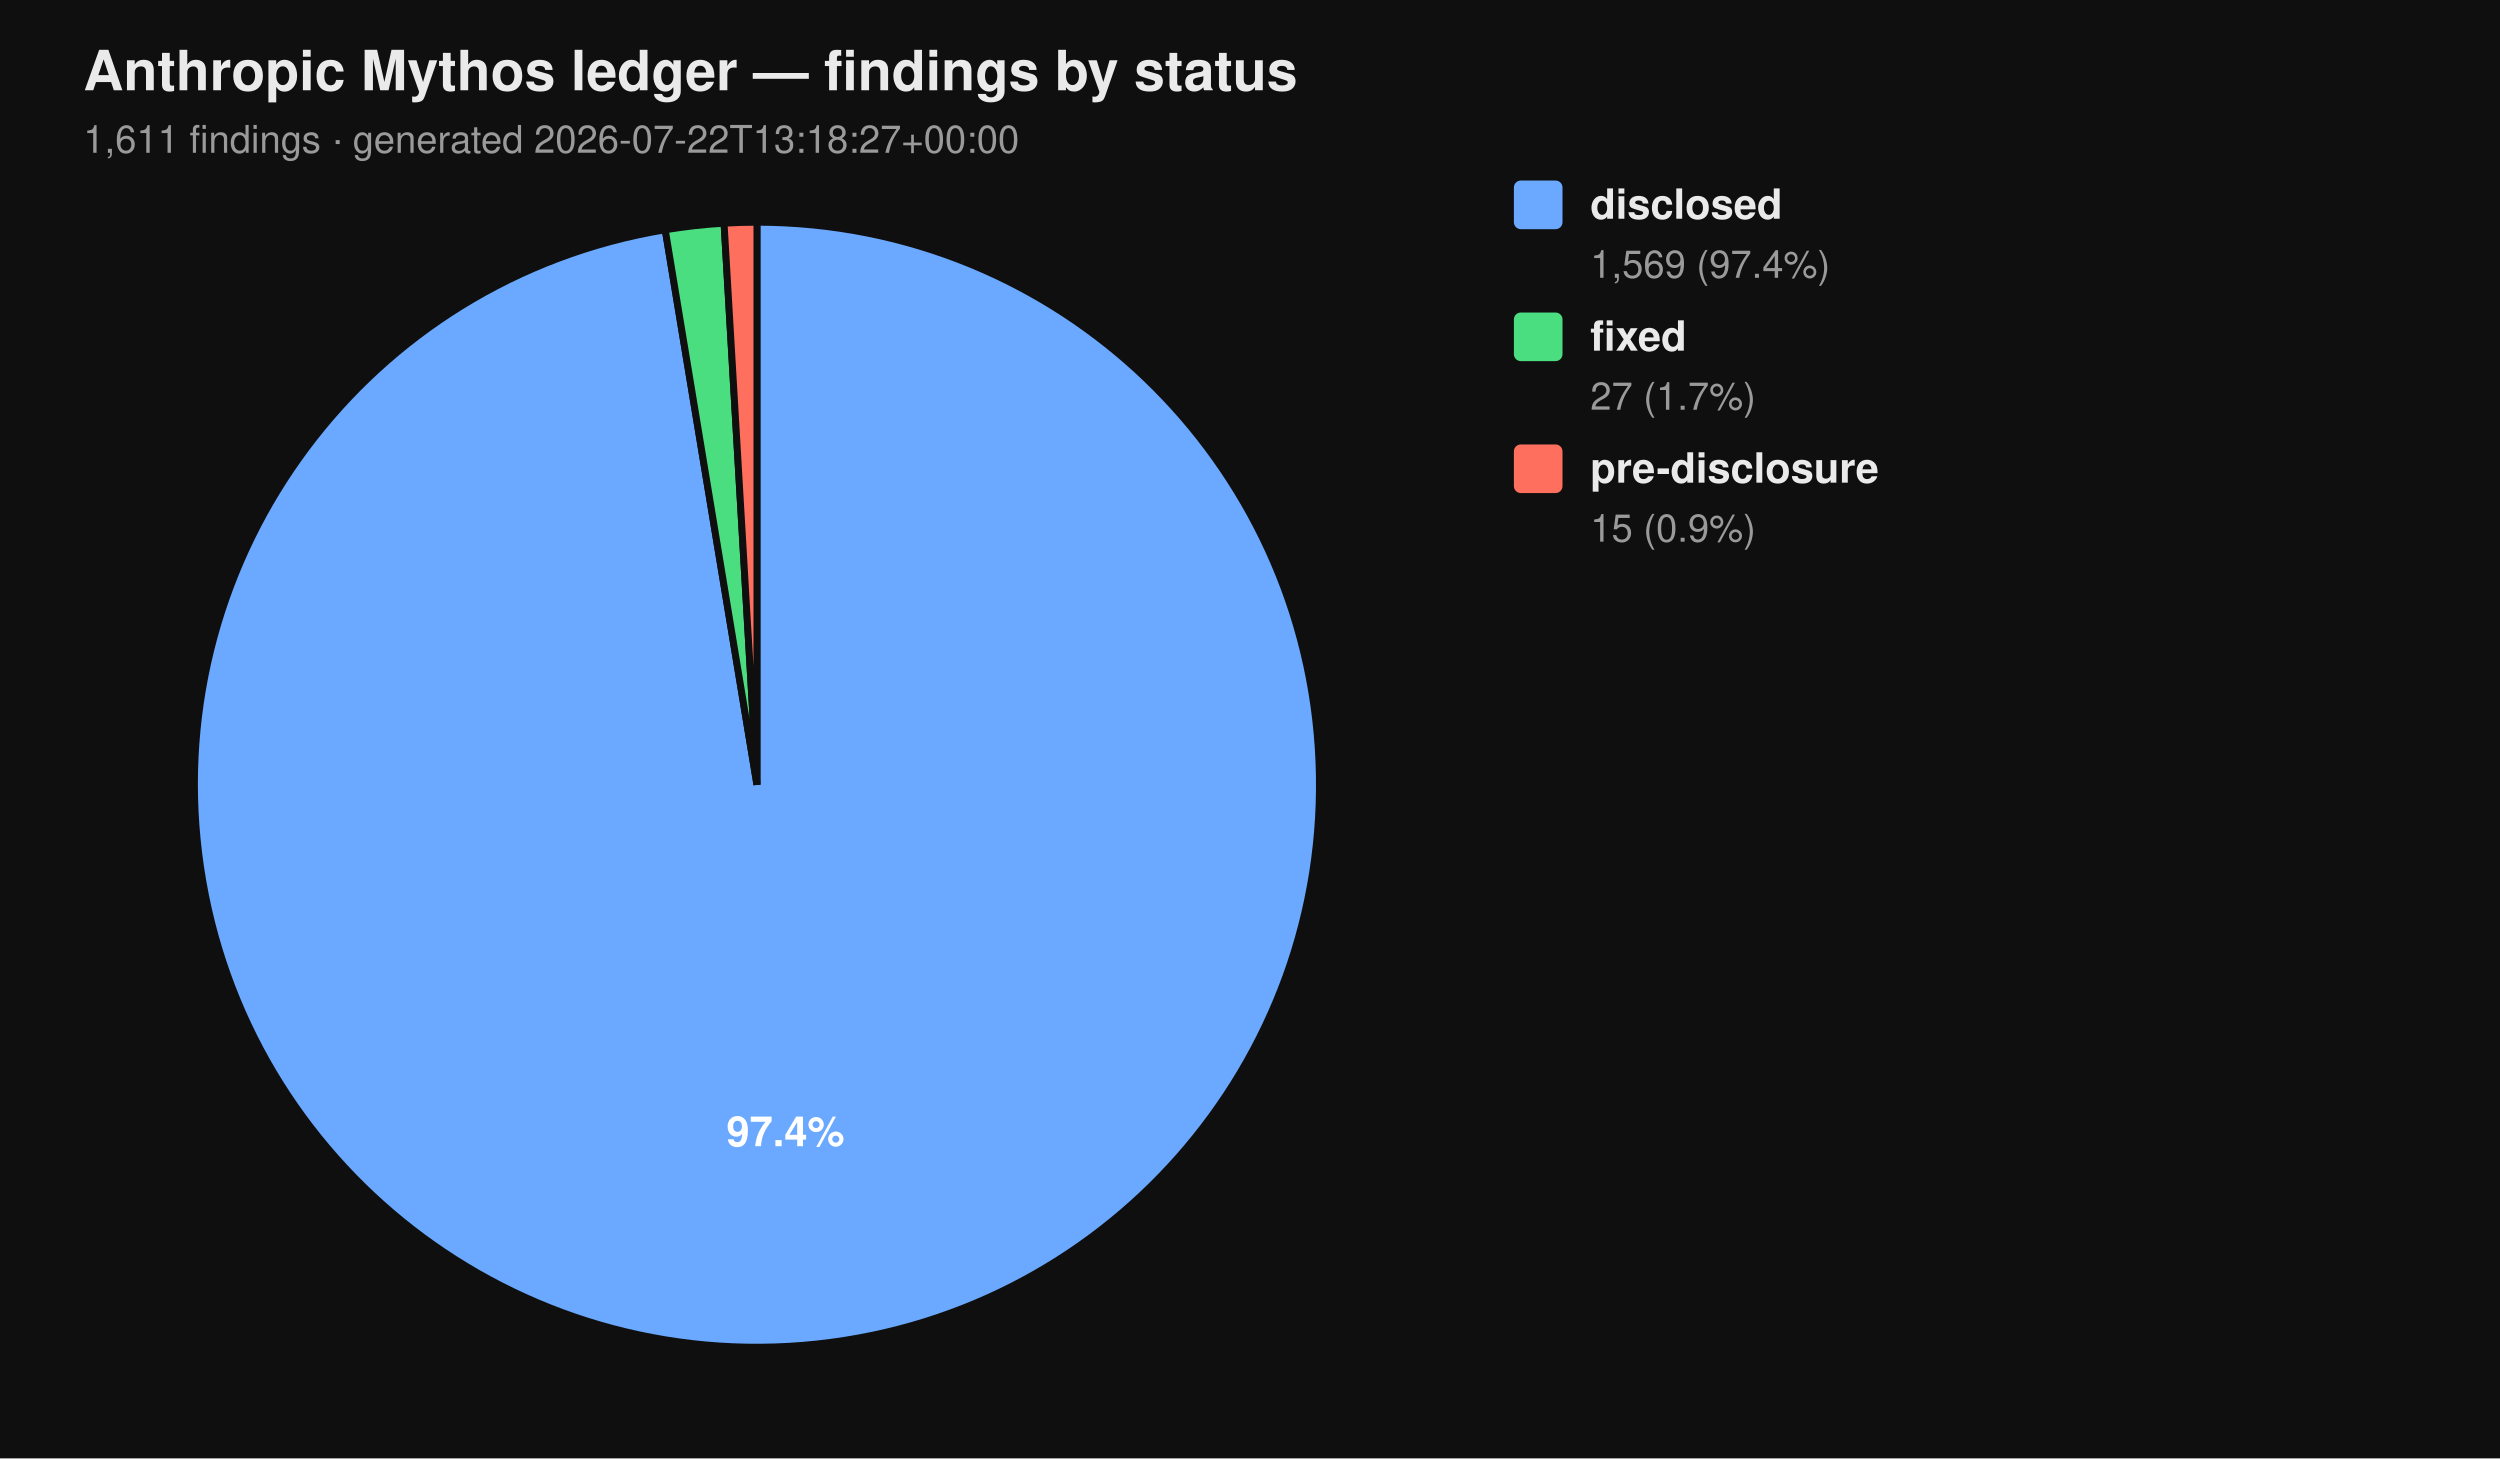
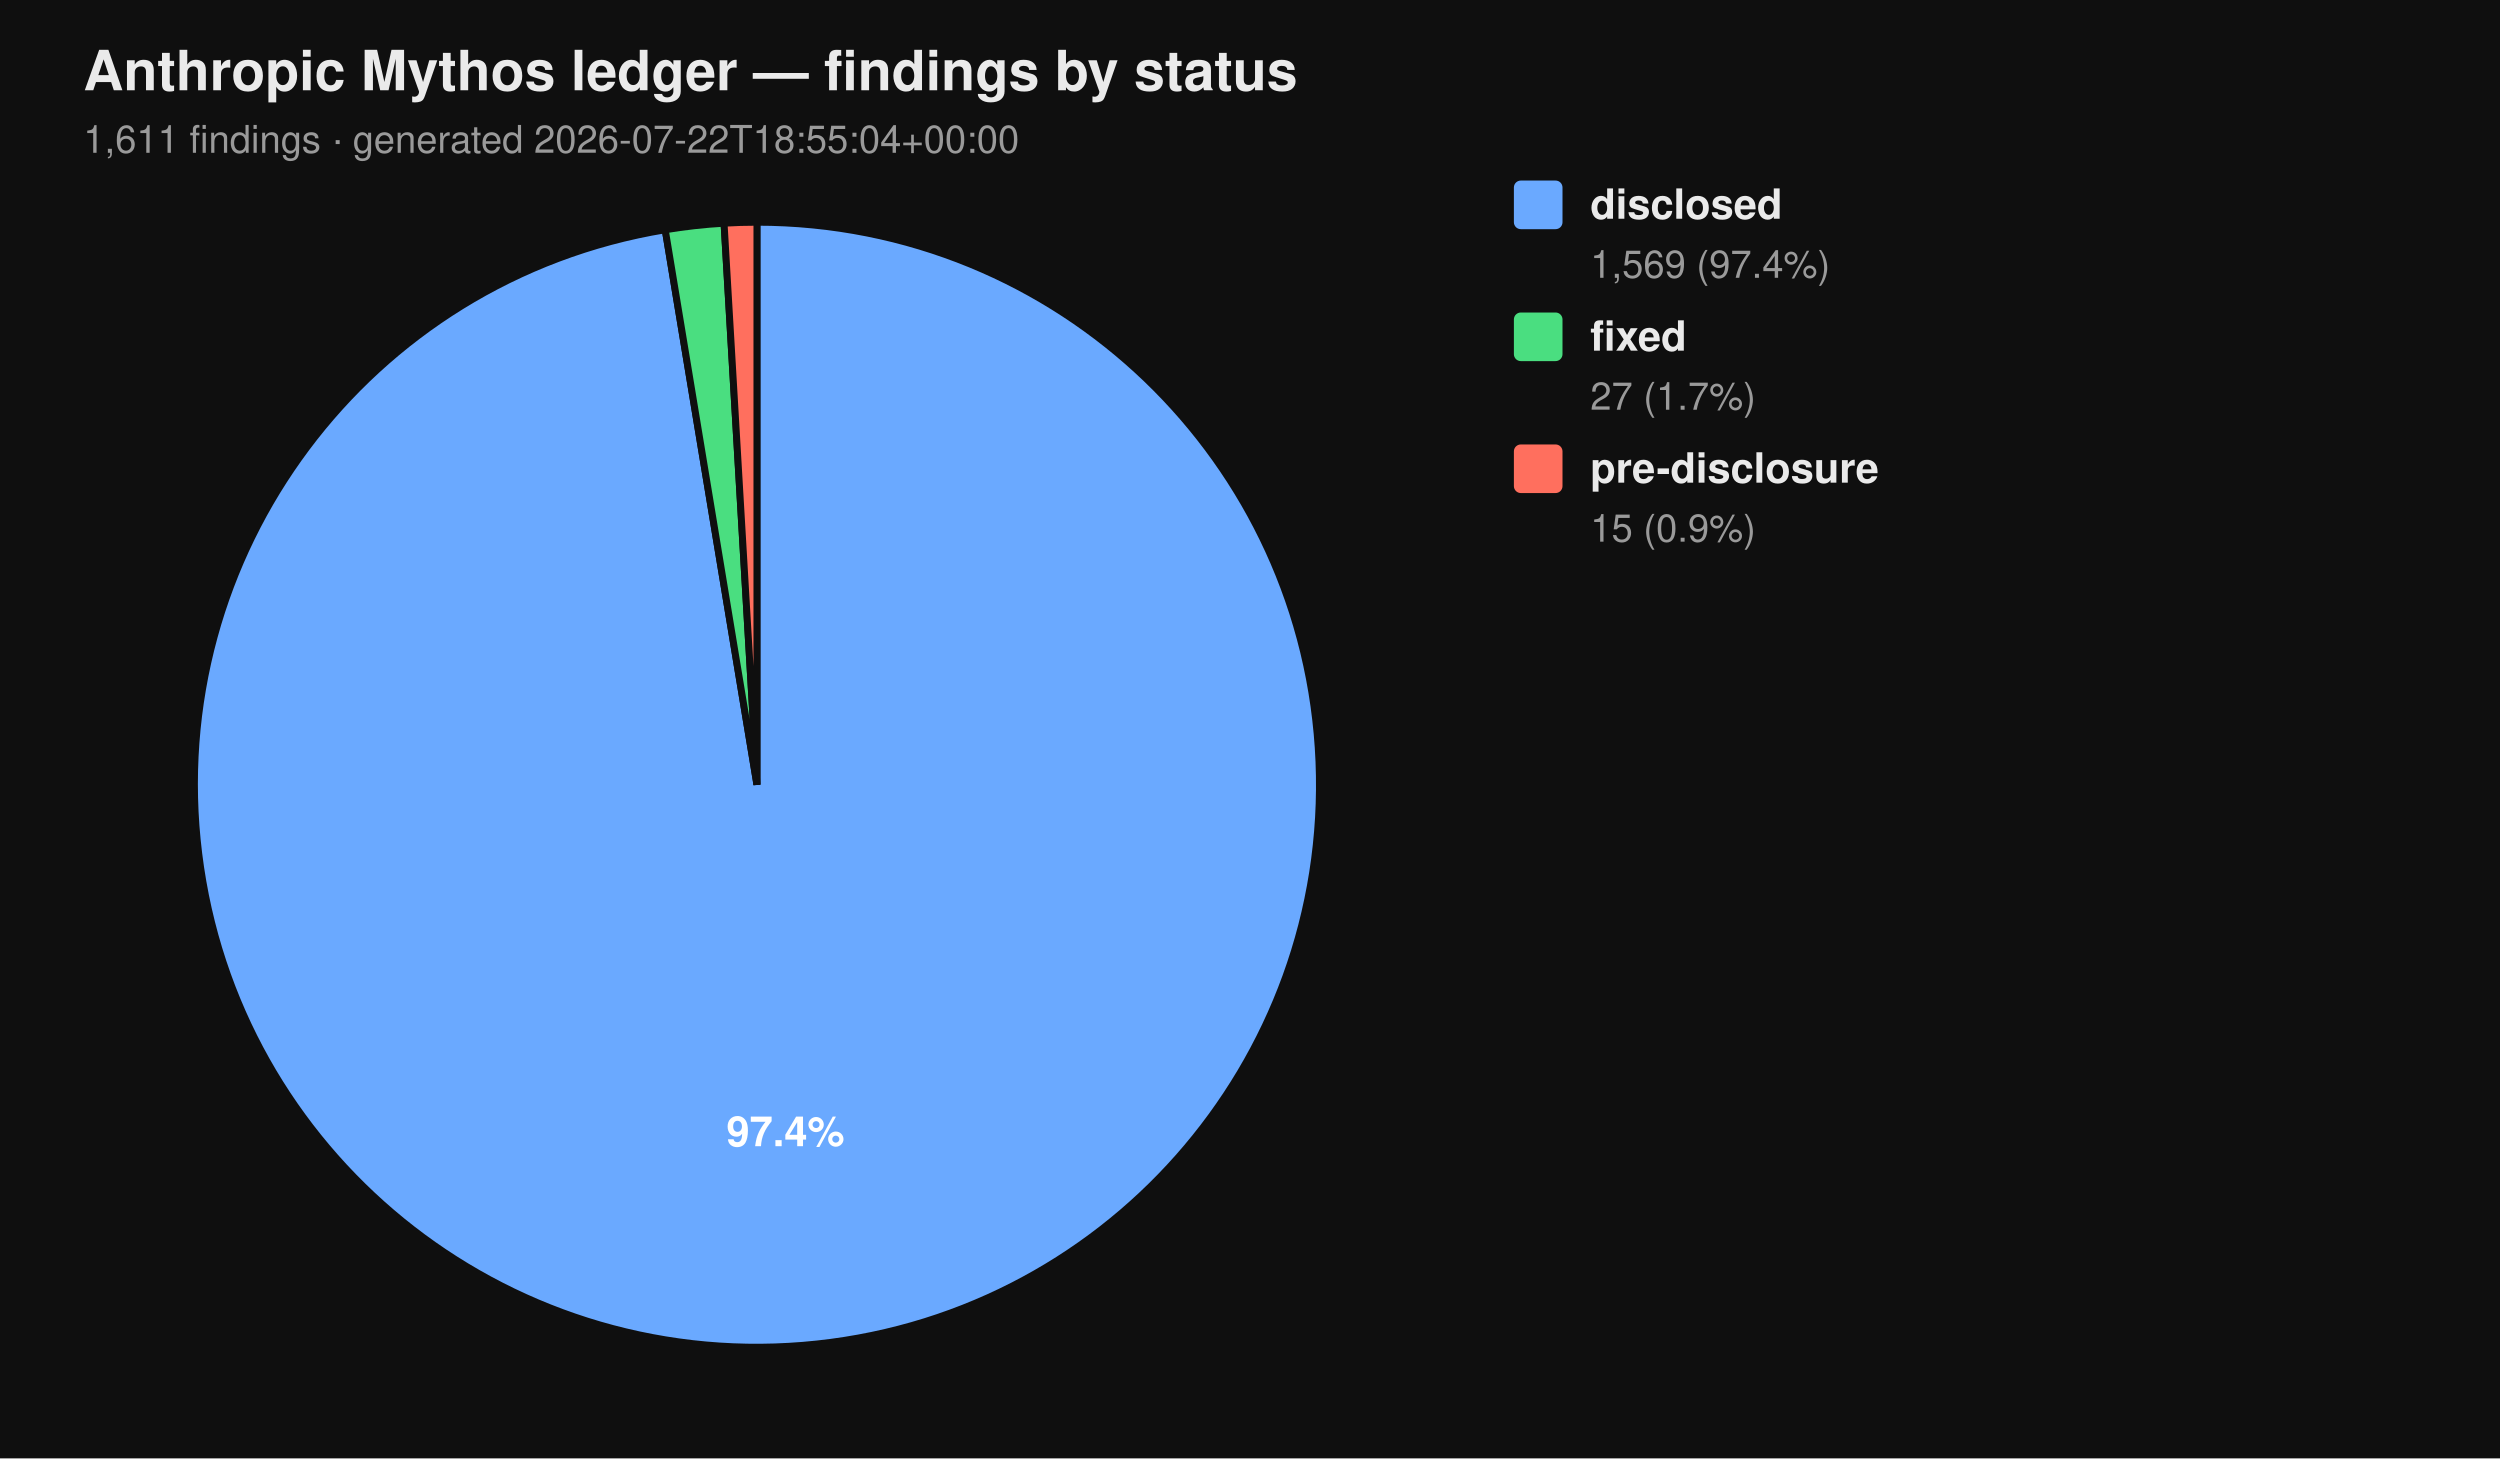
<svg xmlns="http://www.w3.org/2000/svg" viewBox="0 0 720 420" width="720" height="420" font-family="-apple-system, BlinkMacSystemFont, 'Segoe UI', Helvetica, Arial, sans-serif">
  <rect width="100%" height="100%" fill="#0f0f0f" />
  <text x="24" y="26" fill="#eaeaea" font-size="16" font-weight="700">Anthropic Mythos ledger — findings by status</text>
-   <text x="24" y="44" fill="#9a9a9a" font-size="11">1,611 findings  ·  generated 2026-07-22T13:18:27+00:00</text>
+   <text x="24" y="44" fill="#9a9a9a" font-size="11">1,611 findings  ·  generated 2026-07-22T18:55:04+00:00</text>
  <path d="M 218.00 226.00 L 218.00 64.00 A 162.00 162.00 0 1 1 191.58 66.17 Z" fill="#6aa9ff" stroke="#0f0f0f" stroke-width="2" />
  <path d="M 218.00 226.00 L 191.58 66.17 A 162.00 162.00 0 0 1 208.53 64.28 Z" fill="#4ade80" stroke="#0f0f0f" stroke-width="2" />
  <path d="M 218.00 226.00 L 208.53 64.28 A 162.00 162.00 0 0 1 218.00 64.00 Z" fill="#ff6f5e" stroke="#0f0f0f" stroke-width="2" />
  <text x="226.22" y="330.10" text-anchor="middle" fill="#ffffff" font-size="12" font-weight="700">97.4%</text>
  <rect x="436" y="52" width="14" height="14" rx="2" ry="2" fill="#6aa9ff" />
  <text x="458" y="63" fill="#eaeaea" font-size="12" font-weight="600">disclosed</text>
  <text x="458" y="80" fill="#9a9a9a" font-size="11">1,569 (97.4%)</text>
  <rect x="436" y="90" width="14" height="14" rx="2" ry="2" fill="#4ade80" />
  <text x="458" y="101" fill="#eaeaea" font-size="12" font-weight="600">fixed</text>
  <text x="458" y="118" fill="#9a9a9a" font-size="11">27 (1.7%)</text>
  <rect x="436" y="128" width="14" height="14" rx="2" ry="2" fill="#ff6f5e" />
  <text x="458" y="139" fill="#eaeaea" font-size="12" font-weight="600">pre-disclosure</text>
  <text x="458" y="156" fill="#9a9a9a" font-size="11">15 (0.9%)</text>
</svg>
